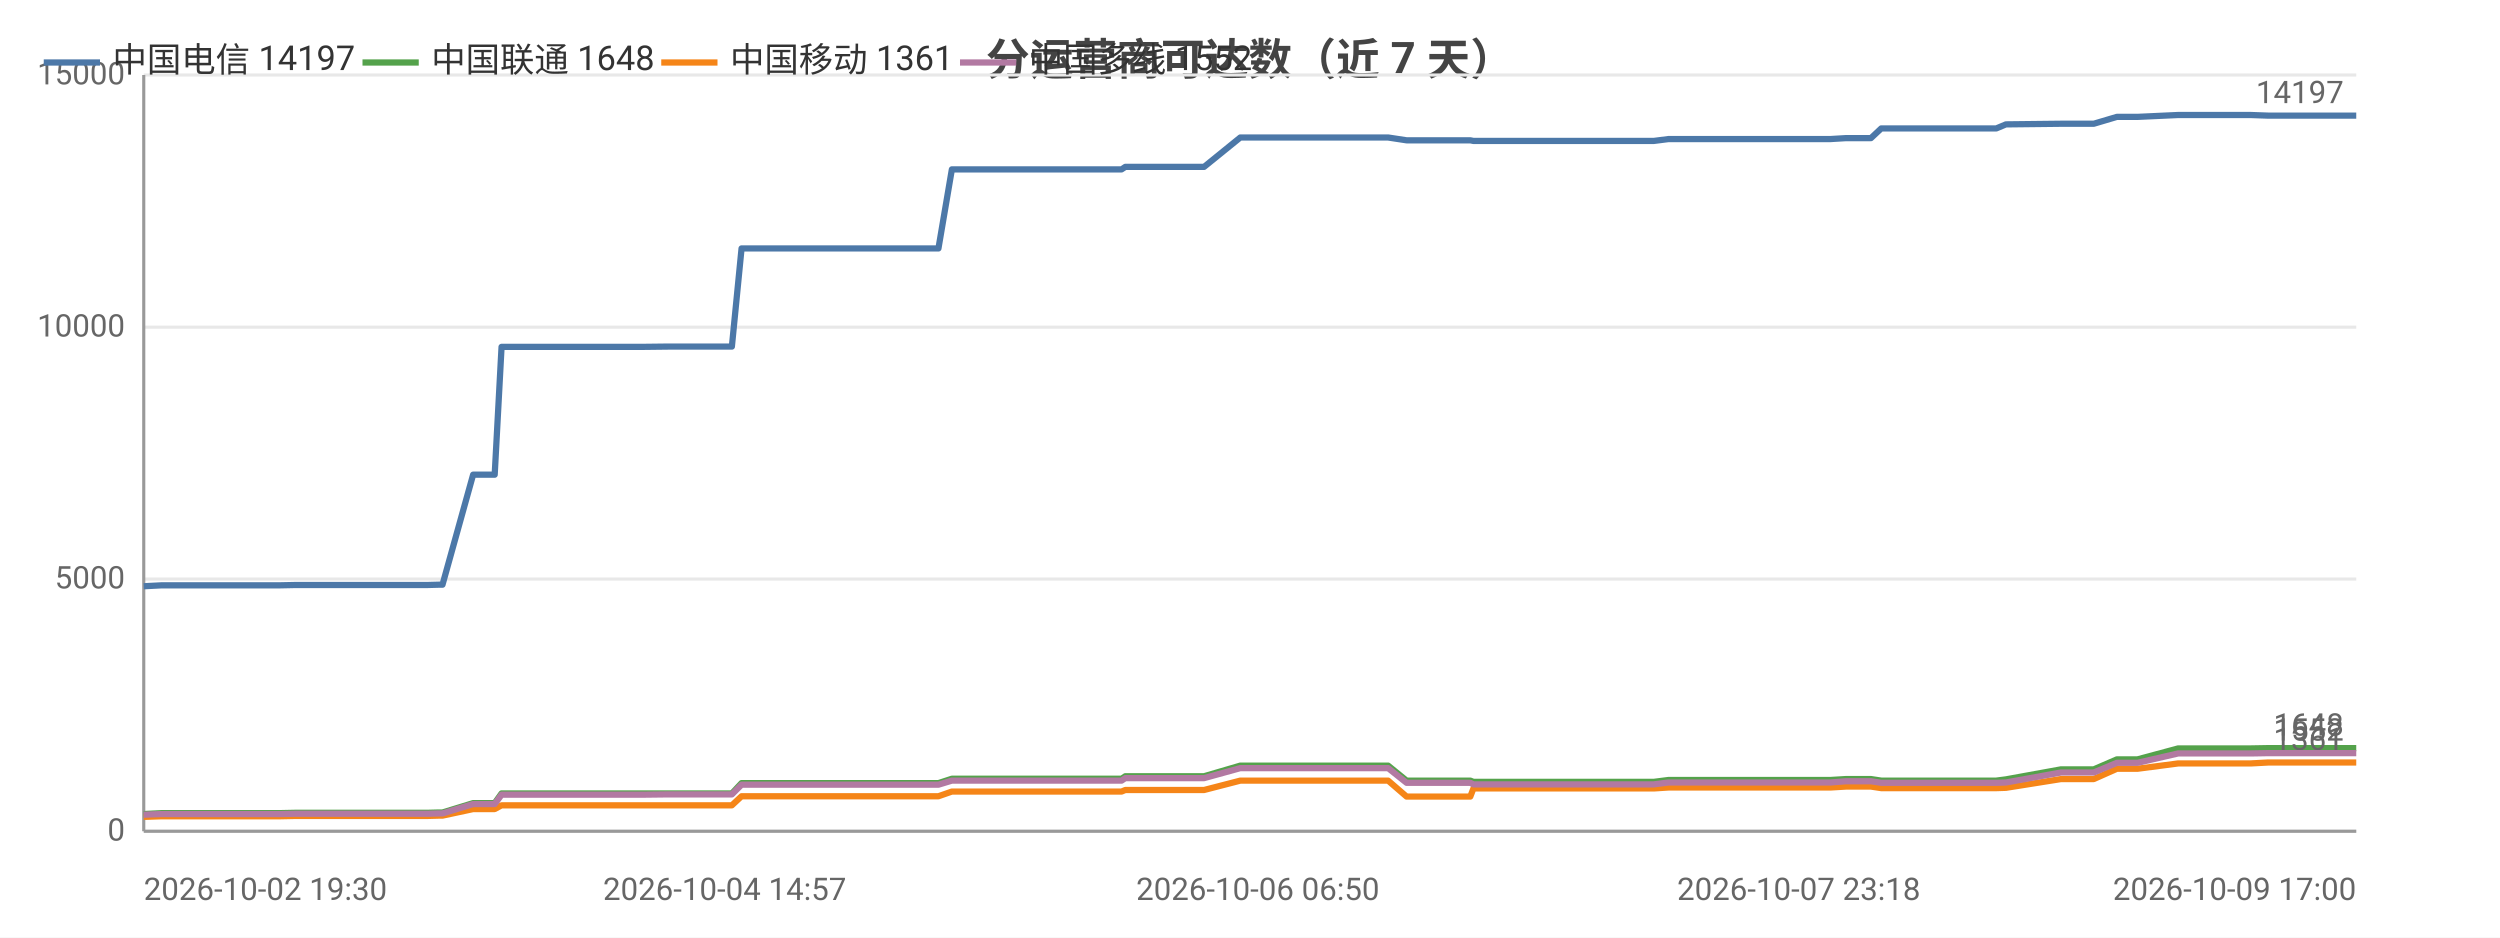
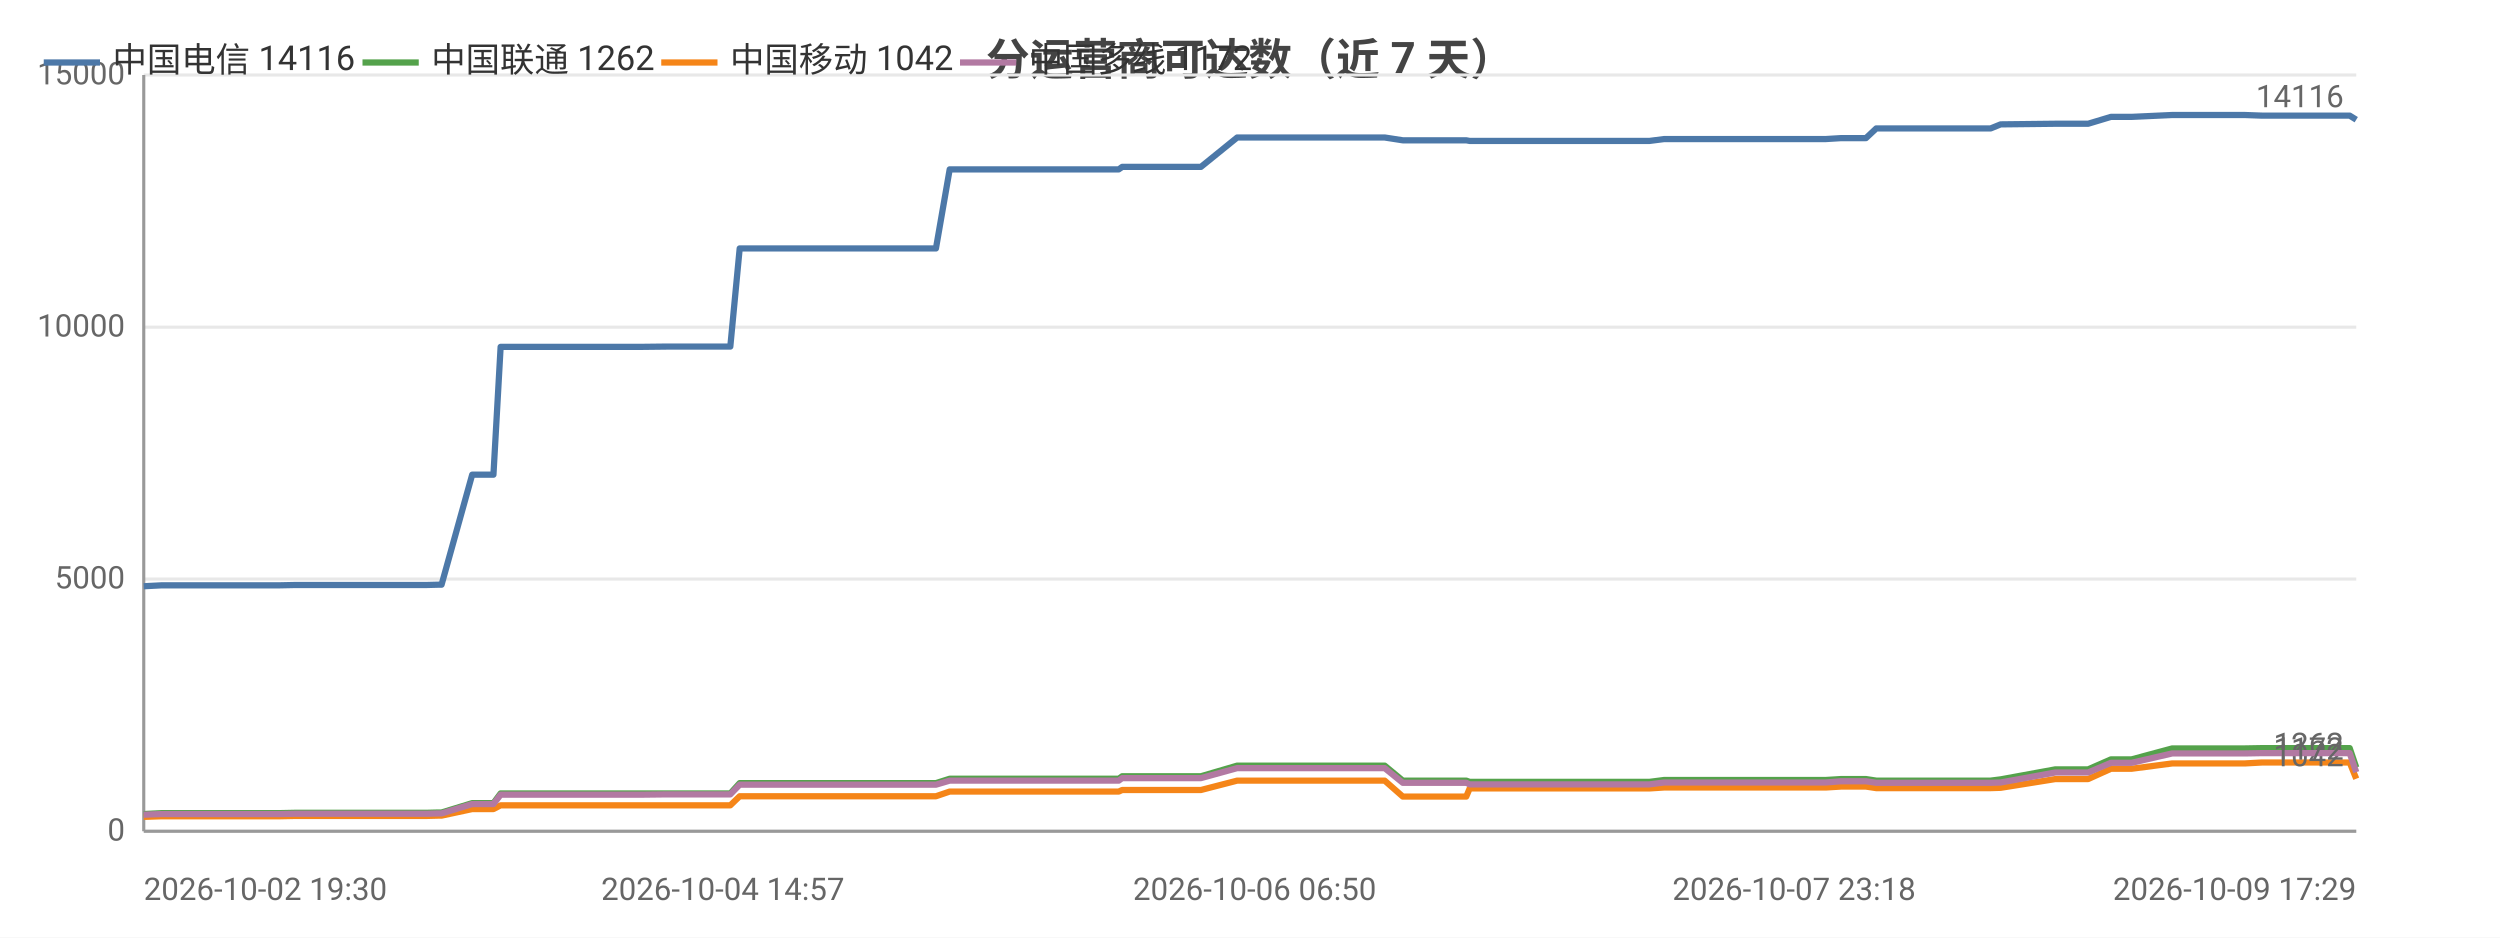
<svg xmlns="http://www.w3.org/2000/svg" width="800" height="300" viewBox="0 0 800 300">
  <rect width="800" height="300" fill="#ffffff" />
  <style>text{font-family:system-ui,-apple-system,'Segoe UI',Roboto,'PingFang SC','Microsoft YaHei','Noto Sans CJK SC',sans-serif}.g{stroke:#e8e8e8;stroke-width:1}.a{stroke:#999;stroke-width:1}.t{font-size:10px;fill:#666}.m{font-size:10px;text-anchor:middle;fill:#666}.e{font-size:10px;text-anchor:end;fill:#666}.l{font-size:11px;fill:#333}.tt{font-size:14px;font-weight:600;text-anchor:middle;fill:#444}.em{font-size:13px;text-anchor:middle;fill:#999}</style>
  <text class="tt" x="400.0" y="24">分运营商可达数（近 7 天）</text>
  <line class="g" x1="46" y1="266" x2="754" y2="266" />
  <text class="e" x="40" y="269">0</text>
  <line class="g" x1="46" y1="185.3" x2="754" y2="185.3" />
  <text class="e" x="40" y="188.3">5000</text>
  <line class="g" x1="46" y1="104.7" x2="754" y2="104.7" />
  <text class="e" x="40" y="107.7">10000</text>
  <line class="g" x1="46" y1="24" x2="754" y2="24" />
  <text class="e" x="40" y="27">15000</text>
  <line class="a" x1="46" y1="24" x2="46" y2="266" />
  <line class="a" x1="46" y1="266" x2="754" y2="266" />
-   <polyline fill="none" stroke="#4c78a8" stroke-width="2" stroke-linejoin="round" points="46,187.6 51.8,187.3 51.9,187.3 56.0,187.3 56.0,187.3 65.2,187.3 69.5,187.3 69.5,187.3 73.2,187.3 73.3,187.3 89.7,187.3 94.4,187.2 94.5,187.2 97.7,187.2 97.7,187.2 115.5,187.2 115.5,187.2 116.6,187.2 121.1,187.2 121.2,187.2 136.7,187.2 140.4,187.1 140.5,187.1 141.5,187.1 141.6,187.1 151.4,151.9 151.4,151.9 153.5,151.9 158.3,151.9 160.5,111.0 160.5,111.0 169.6,111.0 169.6,111.0 176.4,111.0 187.7,111.0 187.8,111.0 201.1,111.0 201.2,111.0 205.4,111.0 214.0,110.9 214.0,110.9 231.9,110.9 231.9,110.9 233.8,110.9 234.2,110.9 237.3,79.5 237.3,79.5 243.1,79.5 245.1,79.5 245.2,79.5 252.6,79.5 257.9,79.5 258.0,79.5 259.3,79.5 268.8,79.5 272.8,79.5 272.8,79.5 274.5,79.5 297.1,79.5 300.3,79.5 304.6,54.2 304.7,54.2 310.0,54.2 310.0,54.2 312.2,54.2 335.9,54.2 356.1,54.2 358.9,54.2 360.1,53.4 361.2,53.4 367.6,53.4 368.6,53.4 383.1,53.4 383.2,53.4 385.3,53.4 396.9,44.0 396.9,44.0 402.5,44.0 410.0,44.0 410.1,44.0 417.0,44.0 439.3,44.0 444.2,44.0 444.2,44.0 450.1,44.9 450.1,44.9 464.0,44.9 470.5,44.9 471.5,45.1 471.6,45.1 482.6,45.1 483.6,45.1 488.4,45.1 493.3,45.1 493.3,45.1 498.6,45.1 500.9,45.1 507.4,45.1 507.4,45.1 509.5,45.1 515.5,45.1 526.9,45.1 526.9,45.1 529.2,45.1 533.9,44.5 534.0,44.5 546.5,44.5 551.0,44.5 559.0,44.5 559.0,44.5 560.8,44.5 575.6,44.5 583.7,44.5 585.7,44.5 590.7,44.2 590.8,44.2 596.5,44.2 598.7,44.2 602.0,41.1 602.1,41.1 603.8,41.1 604.3,41.1 605.3,41.1 607.0,41.1 607.4,41.1 616.9,41.1 636.8,41.1 636.9,41.1 638.7,41.1 638.8,41.1 641.9,39.8 641.9,39.8 659.5,39.6 659.5,39.6 664.7,39.6 667.8,39.6 667.8,39.6 670.0,39.6 677.4,37.4 677.4,37.4 684.0,37.4 697.0,36.8 697.1,36.8 710.2,36.8 718.1,36.8 720.2,36.8 725.8,37.0 725.8,37.0 747.8,37.0 753.9,37.0 754,37.0" />
-   <text class="t" x="750" y="33.0" text-anchor="end" fill="#4c78a8">14197</text>
-   <polyline fill="none" stroke="#54a24b" stroke-width="2" stroke-linejoin="round" points="46,260.5 51.8,260.2 51.9,260.2 56.0,260.2 56.0,260.2 65.2,260.2 69.5,260.2 69.5,260.2 73.2,260.2 73.3,260.2 89.7,260.2 94.4,260.1 94.5,260.1 97.7,260.1 97.7,260.1 115.5,260.1 115.5,260.1 116.6,260.1 121.1,260.1 121.2,260.1 136.7,260.1 140.4,260.0 140.5,260.0 141.5,260.0 141.6,260.0 151.4,257.0 151.4,257.0 153.5,257.0 158.3,257.0 160.5,253.9 160.5,253.9 169.6,253.9 169.6,253.9 176.4,253.9 187.7,253.9 187.8,253.9 201.1,253.9 201.2,253.9 205.4,253.9 214.0,253.9 214.0,253.9 231.9,253.9 231.9,253.9 233.8,253.9 234.2,253.9 237.3,250.6 237.3,250.6 243.1,250.6 245.1,250.6 245.2,250.6 252.6,250.6 257.9,250.6 258.0,250.6 259.3,250.6 268.8,250.6 272.8,250.6 272.8,250.6 274.5,250.6 297.1,250.6 300.3,250.6 304.6,249.2 304.7,249.2 310.0,249.2 310.0,249.2 312.2,249.2 335.9,249.2 356.1,249.2 358.9,249.2 360.1,248.4 361.2,248.4 367.6,248.4 368.6,248.4 383.1,248.4 383.2,248.4 385.3,248.4 396.9,245.0 396.9,245.0 402.5,245.0 410.0,245.0 410.1,245.0 417.0,245.0 439.3,245.0 444.2,245.0 444.2,245.0 450.1,249.8 450.1,249.8 464.0,249.8 470.5,249.8 471.5,250.2 471.6,250.2 482.6,250.2 483.6,250.2 488.4,250.2 493.3,250.2 493.3,250.2 498.6,250.2 500.9,250.2 507.4,250.2 507.4,250.2 509.5,250.2 515.5,250.2 526.9,250.2 526.9,250.2 529.2,250.2 533.9,249.6 534.0,249.6 546.5,249.6 551.0,249.6 559.0,249.6 559.0,249.6 560.8,249.6 575.6,249.6 583.7,249.6 585.7,249.6 590.7,249.3 590.8,249.3 596.5,249.3 598.7,249.3 602.0,249.8 602.1,249.8 603.8,249.8 604.3,249.8 605.3,249.8 607.0,249.8 607.4,249.8 616.9,249.8 636.8,249.8 636.9,249.8 638.7,249.8 638.8,249.8 641.9,249.4 641.9,249.4 659.5,246.2 659.5,246.2 664.7,246.2 667.8,246.2 667.8,246.2 670.0,246.2 677.4,243.0 677.4,243.0 684.0,243.0 697.0,239.5 697.1,239.5 710.2,239.5 718.1,239.5 720.2,239.5 725.8,239.4 725.8,239.4 747.8,239.4 753.9,239.4 754,239.4" />
-   <text class="t" x="750" y="235.4" text-anchor="end" fill="#54a24b">1648</text>
-   <polyline fill="none" stroke="#f58518" stroke-width="2" stroke-linejoin="round" points="46,261.4 51.8,261.2 51.9,261.2 56.0,261.2 56.0,261.2 65.2,261.2 69.5,261.2 69.5,261.2 73.2,261.2 73.3,261.2 89.7,261.2 94.4,261.1 94.5,261.1 97.7,261.1 97.7,261.1 115.5,261.1 115.5,261.1 116.6,261.1 121.1,261.1 121.2,261.1 136.7,261.1 140.4,261.0 140.5,261.0 141.5,261.0 141.6,261.0 151.4,258.9 151.4,258.9 153.5,258.9 158.3,258.9 160.5,257.7 160.5,257.7 169.6,257.7 169.6,257.7 176.4,257.7 187.7,257.7 187.8,257.7 201.1,257.7 201.2,257.7 205.4,257.7 214.0,257.7 214.0,257.7 231.9,257.7 231.9,257.7 233.8,257.7 234.2,257.7 237.3,254.8 237.3,254.8 243.1,254.8 245.1,254.8 245.2,254.8 252.6,254.8 257.9,254.8 258.0,254.8 259.3,254.8 268.8,254.8 272.8,254.8 272.8,254.8 274.5,254.8 297.1,254.8 300.3,254.8 304.6,253.3 304.7,253.3 310.0,253.3 310.0,253.3 312.2,253.3 335.9,253.3 356.1,253.3 358.9,253.3 360.1,252.8 361.2,252.8 367.6,252.8 368.6,252.8 383.1,252.8 383.2,252.8 385.3,252.8 396.9,249.8 396.9,249.8 402.5,249.8 410.0,249.8 410.1,249.8 417.0,249.8 439.3,249.8 444.2,249.8 444.2,249.8 450.1,254.9 450.1,254.9 464.0,254.9 470.5,254.9 471.5,252.3 471.6,252.3 482.6,252.3 483.6,252.3 488.4,252.3 493.3,252.3 493.3,252.3 498.6,252.3 500.9,252.3 507.4,252.3 507.4,252.3 509.5,252.3 515.5,252.3 526.9,252.3 526.9,252.3 529.2,252.3 533.9,252.0 534.0,252.0 546.5,252.0 551.0,252.0 559.0,252.0 559.0,252.0 560.8,252.0 575.6,252.0 583.7,252.0 585.7,252.0 590.7,251.7 590.8,251.7 596.5,251.7 598.7,251.7 602.0,252.2 602.1,252.2 603.8,252.2 604.3,252.2 605.3,252.2 607.0,252.2 607.4,252.2 616.9,252.2 636.8,252.2 636.9,252.2 638.7,252.2 638.8,252.2 641.9,252.1 641.9,252.1 659.5,249.3 659.5,249.3 664.7,249.3 667.8,249.3 667.8,249.3 670.0,249.3 677.4,246.0 677.4,246.0 684.0,246.0 697.0,244.3 697.1,244.3 710.2,244.3 718.1,244.3 720.2,244.3 725.8,244.0 725.8,244.0 747.8,244.0 753.9,244.0 754,244.0" />
-   <text class="t" x="750" y="240.0" text-anchor="end" fill="#f58518">1361</text>
-   <polyline fill="none" stroke="#b279a2" stroke-width="2" stroke-linejoin="round" points="46,260.7 51.8,260.5 51.9,260.5 56.0,260.5 56.0,260.5 65.2,260.5 69.5,260.5 69.5,260.5 73.2,260.5 73.3,260.5 89.7,260.5 94.4,260.4 94.5,260.4 97.7,260.4 97.7,260.4 115.5,260.4 115.5,260.4 116.6,260.4 121.1,260.4 121.2,260.4 136.7,260.4 140.4,260.3 140.5,260.3 141.5,260.3 141.6,260.3 151.4,257.3 151.4,257.3 153.5,257.3 158.3,257.3 160.5,254.3 160.5,254.3 169.6,254.3 169.6,254.3 176.4,254.3 187.7,254.3 187.8,254.3 201.1,254.3 201.2,254.3 205.4,254.3 214.0,254.2 214.0,254.2 231.9,254.2 231.9,254.2 233.8,254.2 234.2,254.2 237.3,251.1 237.3,251.1 243.1,251.1 245.1,251.1 245.2,251.1 252.6,251.1 257.9,251.1 258.0,251.1 259.3,251.1 268.8,251.1 272.8,251.1 272.8,251.1 274.5,251.1 297.1,251.1 300.3,251.1 304.6,249.8 304.7,249.8 310.0,249.8 310.0,249.8 312.2,249.8 335.9,249.8 356.1,249.8 358.9,249.8 360.1,249.0 361.2,249.0 367.6,249.0 368.6,249.0 383.1,249.0 383.2,249.0 385.3,249.0 396.9,245.8 396.9,245.8 402.5,245.8 410.0,245.8 410.1,245.8 417.0,245.8 439.3,245.8 444.2,245.8 444.2,245.8 450.1,250.5 450.1,250.5 464.0,250.5 470.5,250.5 471.5,251.0 471.6,251.0 482.6,251.0 483.6,251.0 488.4,251.0 493.3,251.0 493.3,251.0 498.6,251.0 500.9,251.0 507.4,251.0 507.4,251.0 509.5,251.0 515.5,251.0 526.9,251.0 526.9,251.0 529.2,251.0 533.9,250.4 534.0,250.4 546.5,250.4 551.0,250.4 559.0,250.4 559.0,250.4 560.8,250.4 575.6,250.4 583.7,250.4 585.7,250.4 590.7,250.0 590.8,250.0 596.5,250.0 598.7,250.0 602.0,250.5 602.1,250.5 603.8,250.5 604.3,250.5 605.3,250.5 607.0,250.5 607.4,250.5 616.9,250.5 636.8,250.5 636.9,250.5 638.7,250.5 638.8,250.5 641.9,250.4 641.9,250.4 659.5,247.2 659.5,247.2 664.7,247.2 667.8,247.2 667.8,247.2 670.0,247.2 677.4,244.1 677.4,244.1 684.0,244.1 697.0,241.1 697.1,241.1 710.2,241.1 718.1,241.1 720.2,241.1 725.8,241.0 725.8,241.0 747.8,241.0 753.9,241.0 754,241.0" />
-   <text class="t" x="750" y="237.0" text-anchor="end" fill="#b279a2">1552</text>
+   <polyline fill="none" stroke="#4c78a8" stroke-width="2" stroke-linejoin="round" points="46,187.6 51.8,187.3 51.9,187.3 56.0,187.3 56.0,187.3 65.1,187.3 69.4,187.3 69.4,187.3 73.2,187.3 73.2,187.3 89.6,187.3 94.3,187.2 94.3,187.2 97.5,187.2 97.5,187.2 115.3,187.2 115.3,187.2 116.4,187.2 120.9,187.2 120.9,187.2 136.4,187.2 140.2,187.1 140.2,187.1 141.3,187.1 141.3,187.1 151.1,151.9 151.1,151.9 153.1,151.9 157.9,151.9 160.2,111.0 160.2,111.0 169.2,111.0 169.2,111.0 176.0,111.0 187.3,111.0 187.4,111.0 200.7,111.0 200.7,111.0 204.9,111.0 213.5,110.9 213.5,110.9 231.3,110.9 231.4,110.9 233.2,110.9 233.7,110.9 236.7,79.5 236.8,79.5 242.5,79.5 244.6,79.5 244.6,79.5 252.0,79.5 257.3,79.5 257.3,79.5 258.7,79.5 268.2,79.5 272.1,79.5 272.1,79.5 273.8,79.5 296.4,79.5 299.5,79.5 303.9,54.2 303.9,54.2 309.2,54.2 309.2,54.2 311.4,54.2 335.1,54.2 355.2,54.2 358.0,54.2 359.1,53.4 360.3,53.4 366.7,53.4 367.6,53.4 382.1,53.4 382.2,53.4 384.3,53.4 395.9,44.0 395.9,44.0 401.5,44.0 409.0,44.0 409.0,44.0 415.9,44.0 438.1,44.0 443.0,44.0 443.1,44.0 448.9,44.9 449.0,44.9 462.8,44.9 469.2,44.9 470.3,45.1 470.4,45.1 481.3,45.1 482.3,45.1 487.1,45.1 492.0,45.1 492.0,45.1 497.2,45.1 499.6,45.1 506.0,45.1 506.1,45.1 508.2,45.1 514.1,45.1 525.5,45.1 525.5,45.1 527.8,45.1 532.5,44.5 532.6,44.5 545.0,44.5 549.5,44.5 557.5,44.5 557.5,44.5 559.3,44.5 574.1,44.5 582.1,44.5 584.2,44.5 589.1,44.2 589.2,44.2 594.9,44.2 597.1,44.2 600.4,41.1 600.4,41.1 602.2,41.1 602.6,41.1 603.7,41.1 605.4,41.1 605.8,41.1 615.3,41.1 635.1,41.1 635.1,41.1 637.0,41.1 637.0,41.1 640.2,39.8 640.2,39.8 657.7,39.6 657.7,39.6 662.9,39.6 665.9,39.6 666.0,39.6 668.2,39.6 675.5,37.4 675.6,37.4 682.1,37.4 695.1,36.8 695.2,36.8 708.2,36.8 716.1,36.8 718.3,36.8 723.8,37.0 723.9,37.0 745.8,37.0 751.9,37.0 751.9,37.0 754,38.3" />
+   <text class="t" x="750" y="34.3" text-anchor="end" fill="#4c78a8">14116</text>
+   <polyline fill="none" stroke="#54a24b" stroke-width="2" stroke-linejoin="round" points="46,260.5 51.8,260.2 51.9,260.2 56.0,260.2 56.0,260.2 65.1,260.2 69.4,260.2 69.4,260.2 73.2,260.2 73.2,260.2 89.6,260.2 94.3,260.1 94.3,260.1 97.5,260.1 97.5,260.1 115.3,260.1 115.3,260.1 116.4,260.1 120.9,260.1 120.9,260.1 136.4,260.1 140.2,260.0 140.2,260.0 141.3,260.0 141.3,260.0 151.1,257.0 151.1,257.0 153.1,257.0 157.9,257.0 160.2,253.9 160.2,253.9 169.2,253.9 169.2,253.9 176.0,253.9 187.3,253.9 187.4,253.9 200.7,253.9 200.7,253.9 204.9,253.9 213.5,253.9 213.5,253.9 231.3,253.9 231.4,253.9 233.2,253.9 233.7,253.9 236.7,250.6 236.8,250.6 242.5,250.6 244.6,250.6 244.6,250.6 252.0,250.6 257.3,250.6 257.3,250.6 258.7,250.6 268.2,250.6 272.1,250.6 272.1,250.6 273.8,250.6 296.4,250.6 299.5,250.6 303.9,249.2 303.9,249.2 309.2,249.2 309.2,249.2 311.4,249.2 335.1,249.2 355.2,249.2 358.0,249.2 359.1,248.4 360.3,248.4 366.7,248.4 367.6,248.4 382.1,248.4 382.2,248.4 384.3,248.4 395.9,245.0 395.9,245.0 401.5,245.0 409.0,245.0 409.0,245.0 415.9,245.0 438.1,245.0 443.0,245.0 443.1,245.0 448.9,249.8 449.0,249.8 462.8,249.8 469.2,249.8 470.3,250.2 470.4,250.2 481.3,250.2 482.3,250.2 487.1,250.2 492.0,250.2 492.0,250.2 497.2,250.2 499.6,250.2 506.0,250.2 506.1,250.2 508.2,250.2 514.1,250.2 525.5,250.2 525.5,250.2 527.8,250.2 532.5,249.6 532.6,249.6 545.0,249.6 549.5,249.6 557.5,249.6 557.5,249.6 559.3,249.6 574.1,249.6 582.1,249.6 584.2,249.6 589.1,249.3 589.2,249.3 594.9,249.3 597.1,249.3 600.4,249.8 600.4,249.8 602.2,249.8 602.6,249.8 603.7,249.8 605.4,249.8 605.8,249.8 615.3,249.8 635.1,249.8 635.1,249.8 637.0,249.8 637.0,249.8 640.2,249.4 640.2,249.4 657.7,246.2 657.7,246.2 662.9,246.2 665.9,246.2 666.0,246.2 668.2,246.2 675.5,243.0 675.6,243.0 682.1,243.0 695.1,239.5 695.2,239.5 708.2,239.5 716.1,239.5 718.3,239.5 723.8,239.4 723.9,239.4 745.8,239.4 751.9,239.4 751.9,239.4 754,245.6" />
+   <text class="t" x="750" y="241.6" text-anchor="end" fill="#54a24b">1262</text>
+   <polyline fill="none" stroke="#f58518" stroke-width="2" stroke-linejoin="round" points="46,261.4 51.8,261.2 51.9,261.2 56.0,261.2 56.0,261.2 65.1,261.2 69.4,261.2 69.4,261.2 73.2,261.2 73.2,261.2 89.6,261.2 94.3,261.1 94.3,261.1 97.5,261.1 97.5,261.1 115.3,261.1 115.3,261.1 116.4,261.1 120.9,261.1 120.9,261.1 136.4,261.1 140.2,261.0 140.2,261.0 141.3,261.0 141.3,261.0 151.1,258.9 151.1,258.9 153.1,258.9 157.9,258.9 160.2,257.7 160.2,257.7 169.2,257.7 169.2,257.7 176.0,257.7 187.3,257.7 187.4,257.7 200.7,257.7 200.7,257.7 204.9,257.7 213.5,257.7 213.5,257.7 231.3,257.7 231.4,257.7 233.2,257.7 233.7,257.7 236.7,254.8 236.8,254.8 242.5,254.8 244.6,254.8 244.6,254.8 252.0,254.8 257.3,254.8 257.3,254.8 258.7,254.8 268.2,254.8 272.1,254.8 272.1,254.8 273.8,254.8 296.4,254.8 299.5,254.8 303.9,253.3 303.9,253.3 309.2,253.3 309.2,253.3 311.4,253.3 335.1,253.3 355.2,253.3 358.0,253.3 359.1,252.8 360.3,252.8 366.7,252.8 367.6,252.8 382.1,252.8 382.2,252.8 384.3,252.8 395.9,249.8 395.9,249.8 401.5,249.8 409.0,249.8 409.0,249.8 415.9,249.8 438.1,249.8 443.0,249.8 443.1,249.8 448.9,254.9 449.0,254.9 462.8,254.9 469.2,254.9 470.3,252.3 470.4,252.3 481.3,252.3 482.3,252.3 487.1,252.3 492.0,252.3 492.0,252.3 497.2,252.3 499.6,252.3 506.0,252.3 506.1,252.3 508.2,252.3 514.1,252.3 525.5,252.3 525.5,252.3 527.8,252.3 532.5,252.0 532.6,252.0 545.0,252.0 549.5,252.0 557.5,252.0 557.5,252.0 559.3,252.0 574.1,252.0 582.1,252.0 584.2,252.0 589.1,251.7 589.2,251.7 594.9,251.7 597.1,251.7 600.4,252.2 600.4,252.2 602.2,252.2 602.6,252.2 603.7,252.2 605.4,252.2 605.8,252.2 615.3,252.2 635.1,252.2 635.1,252.2 637.0,252.2 637.0,252.2 640.2,252.1 640.2,252.1 657.7,249.3 657.7,249.3 662.9,249.3 665.9,249.3 666.0,249.3 668.2,249.3 675.5,246.0 675.6,246.0 682.1,246.0 695.1,244.3 695.2,244.3 708.2,244.3 716.1,244.3 718.3,244.3 723.8,244.0 723.9,244.0 745.8,244.0 751.9,244.0 751.9,244.0 754,249.2" />
+   <text class="t" x="750" y="245.2" text-anchor="end" fill="#f58518">1042</text>
+   <polyline fill="none" stroke="#b279a2" stroke-width="2" stroke-linejoin="round" points="46,260.7 51.8,260.5 51.9,260.5 56.0,260.5 56.0,260.5 65.1,260.5 69.4,260.5 69.4,260.5 73.2,260.5 73.2,260.5 89.6,260.5 94.3,260.4 94.3,260.4 97.5,260.4 97.5,260.4 115.3,260.4 115.3,260.4 116.4,260.4 120.9,260.4 120.9,260.4 136.4,260.4 140.2,260.3 140.2,260.3 141.3,260.3 141.3,260.3 151.1,257.3 151.1,257.3 153.1,257.3 157.9,257.3 160.2,254.3 160.2,254.3 169.2,254.3 169.2,254.3 176.0,254.3 187.3,254.3 187.4,254.3 200.7,254.3 200.7,254.3 204.9,254.3 213.5,254.2 213.5,254.2 231.3,254.2 231.4,254.2 233.2,254.2 233.7,254.2 236.7,251.1 236.8,251.1 242.5,251.1 244.6,251.1 244.6,251.1 252.0,251.1 257.3,251.1 257.3,251.1 258.7,251.1 268.2,251.1 272.1,251.1 272.1,251.1 273.8,251.1 296.4,251.1 299.5,251.1 303.9,249.8 303.9,249.8 309.2,249.8 309.2,249.8 311.4,249.8 335.1,249.8 355.2,249.8 358.0,249.8 359.1,249.0 360.3,249.0 366.7,249.0 367.6,249.0 382.1,249.0 382.2,249.0 384.3,249.0 395.9,245.8 395.9,245.8 401.5,245.8 409.0,245.8 409.0,245.8 415.9,245.8 438.1,245.8 443.0,245.8 443.1,245.8 448.9,250.5 449.0,250.5 462.8,250.5 469.2,250.5 470.3,251.0 470.4,251.0 481.3,251.0 482.3,251.0 487.1,251.0 492.0,251.0 492.0,251.0 497.2,251.0 499.6,251.0 506.0,251.0 506.1,251.0 508.2,251.0 514.1,251.0 525.5,251.0 525.5,251.0 527.8,251.0 532.5,250.4 532.6,250.4 545.0,250.4 549.5,250.4 557.5,250.4 557.5,250.4 559.3,250.4 574.1,250.4 582.1,250.4 584.2,250.4 589.1,250.0 589.2,250.0 594.9,250.0 597.1,250.0 600.4,250.5 600.4,250.5 602.2,250.5 602.6,250.5 603.7,250.5 605.4,250.5 605.8,250.5 615.3,250.5 635.1,250.5 635.1,250.5 637.0,250.5 637.0,250.5 640.2,250.4 640.2,250.4 657.7,247.2 657.7,247.2 662.9,247.2 665.9,247.2 666.0,247.2 668.2,247.2 675.5,244.1 675.6,244.1 682.1,244.1 695.1,241.1 695.2,241.1 708.2,241.1 716.1,241.1 718.3,241.1 723.8,241.0 723.9,241.0 745.8,241.0 751.9,241.0 751.9,241.0 754,247.1" />
+   <text class="t" x="750" y="243.1" text-anchor="end" fill="#b279a2">1172</text>
  <text class="t" x="46" y="288">2026-10-02 19:30</text>
-   <text class="m" x="231.9" y="288">2026-10-04 14:57</text>
-   <text class="m" x="402.5" y="288">2026-10-06 06:50</text>
-   <text class="m" x="575.6" y="288">2026-10-07 23:18</text>
-   <text class="e" x="754" y="288">2026-10-09 17:00</text>
+   <text class="m" x="231.3" y="288">2026-10-04 14:57</text>
+   <text class="m" x="401.5" y="288">2026-10-06 06:50</text>
+   <text class="m" x="574.1" y="288">2026-10-07 23:18</text>
+   <text class="e" x="754" y="288">2026-10-09 17:29</text>
  <line x1="14" y1="20" x2="32" y2="20" stroke="#4c78a8" stroke-width="2" />
-   <text class="l" x="36" y="23">中国电信 14197</text>
+   <text class="l" x="36" y="23">中国电信 14116</text>
  <line x1="116.0" y1="20" x2="134.0" y2="20" stroke="#54a24b" stroke-width="2" />
-   <text class="l" x="138.0" y="23">中国联通 1648</text>
+   <text class="l" x="138.0" y="23">中国联通 1262</text>
  <line x1="211.6" y1="20" x2="229.6" y2="20" stroke="#f58518" stroke-width="2" />
-   <text class="l" x="233.6" y="23">中国移动 1361</text>
+   <text class="l" x="233.6" y="23">中国移动 1042</text>
  <line x1="307.2" y1="20" x2="325.2" y2="20" stroke="#b279a2" stroke-width="2" />
-   <text class="l" x="329.2" y="23">中国多线 1552</text>
+   <text class="l" x="329.2" y="23">中国多线 1172</text>
</svg>
